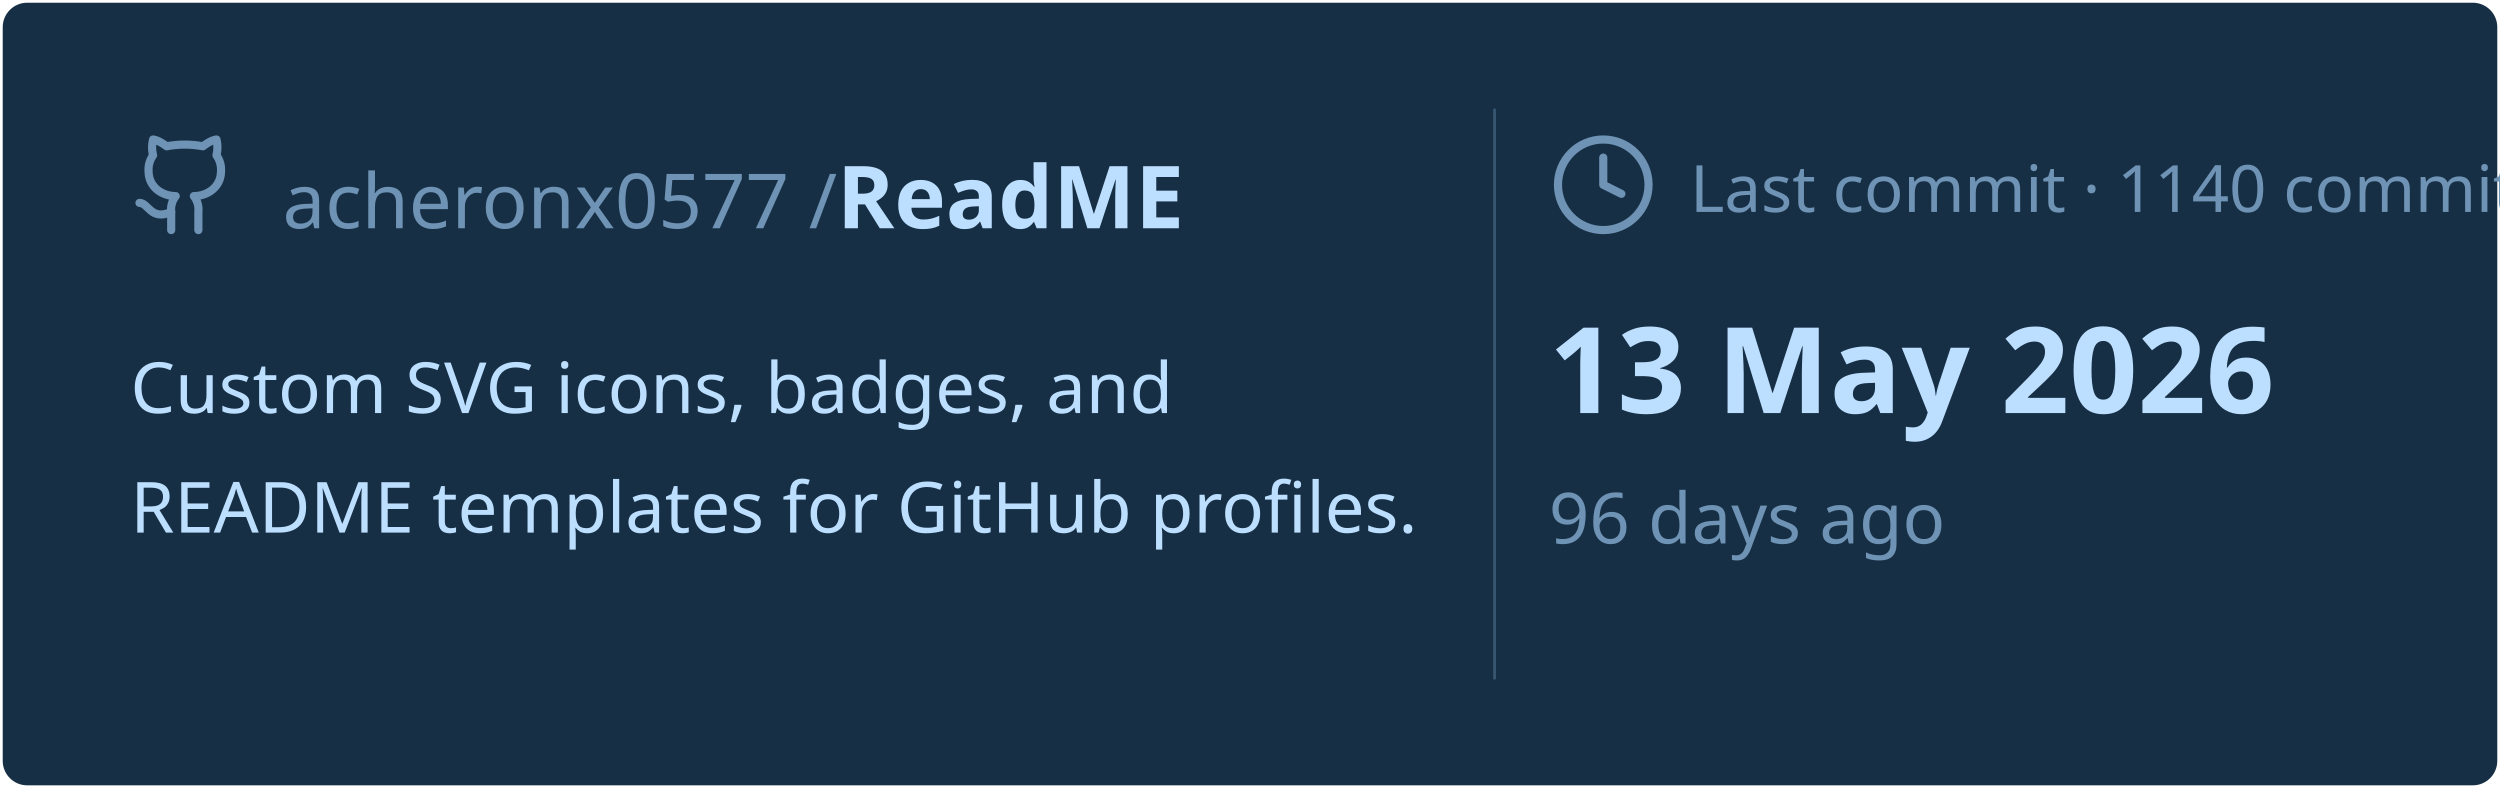
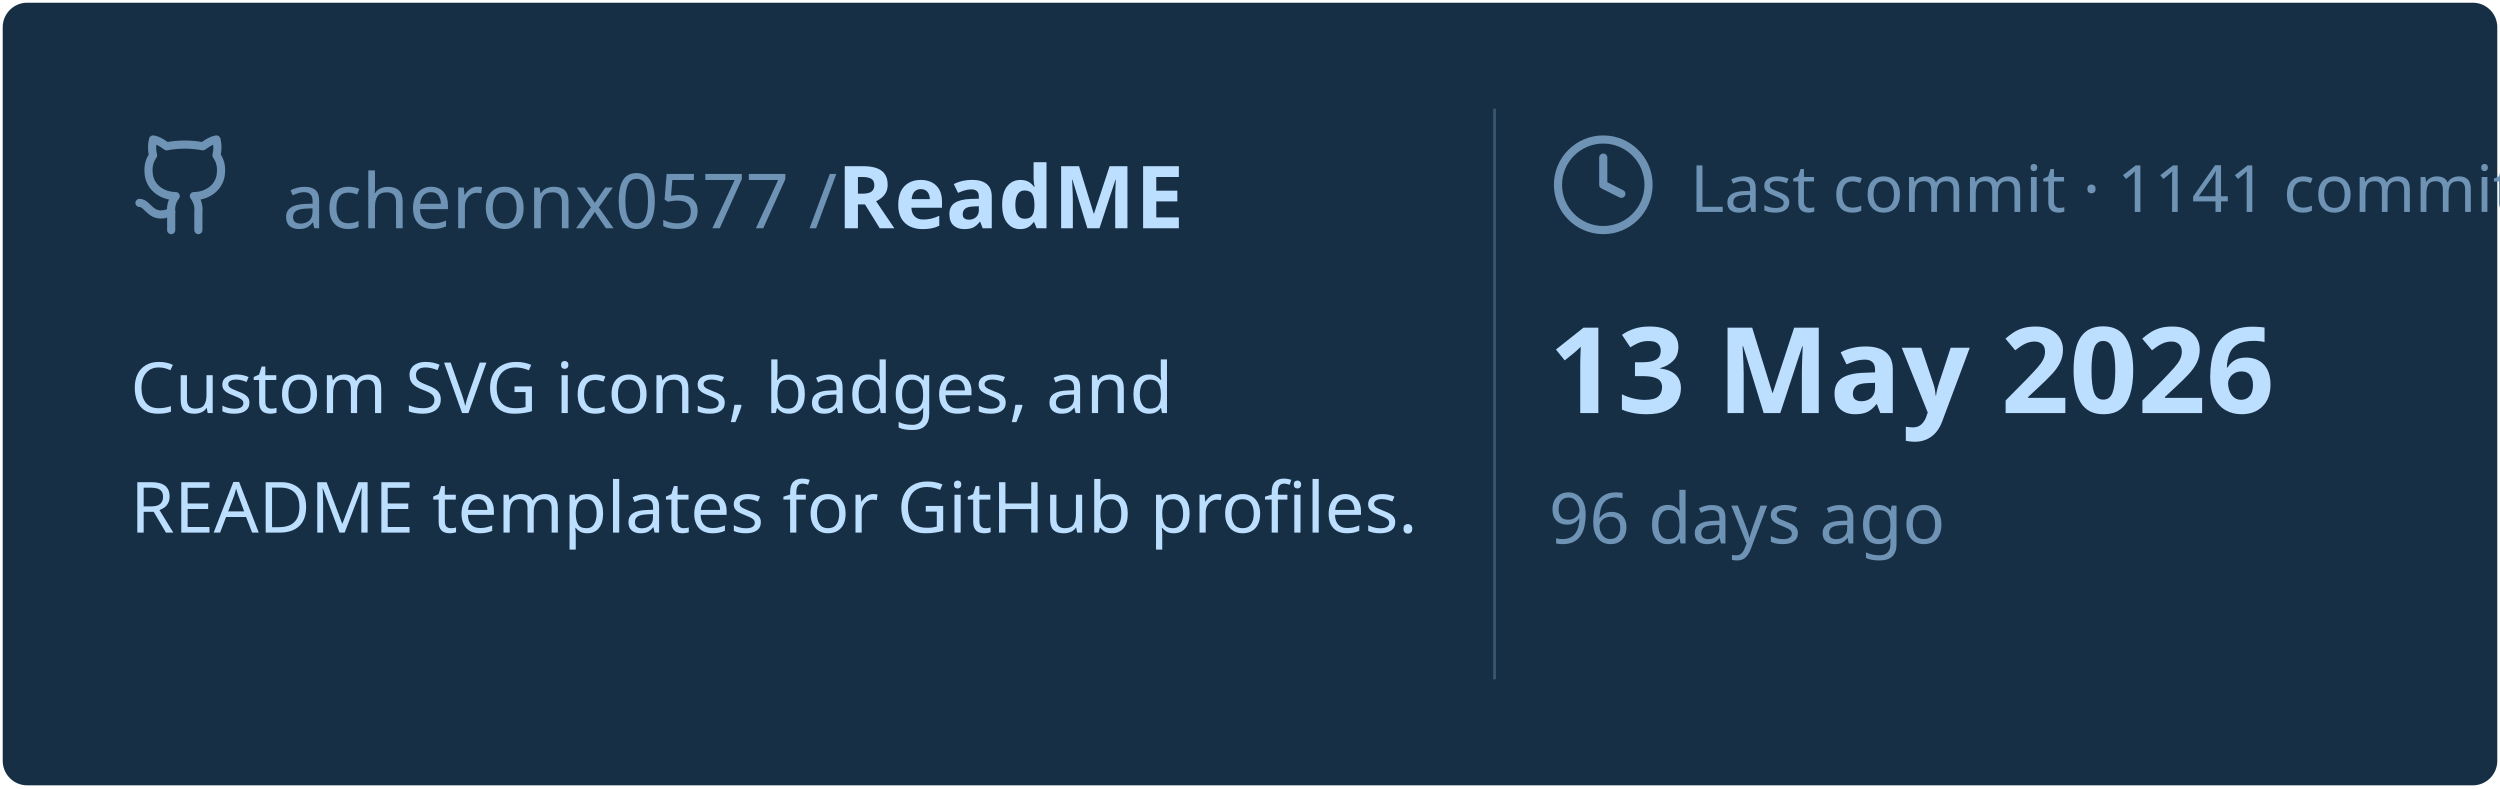
<svg xmlns="http://www.w3.org/2000/svg" viewBox="0 0 460 145" width="460px" height="145px">
  <rect stroke="#000000" stroke-opacity="0" fill="#172F45" rx="4.5" x="0.5" y="0.5" width="459" height="144" />
  <g transform="translate(24, 42)">
    <svg x="0" y="-18" width="20" height="20" viewBox="0 0 24 24" fill="none" stroke="#6E93B5" stroke-width="1.8" stroke-linecap="round" stroke-linejoin="round">
      <path d="M15 22v-4a4.8 4.8 0 0 0-1-3.5c3 0 6-2 6-5.5.08-1.25-.27-2.48-1-3.5.28-1.15.28-2.35 0-3.5 0 0-1 0-3 1.5-2.64-.5-5.36-.5-8 0C6 2 5 2 5 2c-.3 1.15-.3 2.35 0 3.5A5.403 5.403 0 0 0 4 9c0 3.5 3 5.5 6 5.5-.39.49-.68 1.05-.85 1.65-.17.6-.22 1.23-.15 1.85v4" />
      <path d="M9 18c-4.51 2-5-2-7-2" />
    </svg>
    <text x="28" y="0" font-family="&quot;Segoe UI&quot;, Ubuntu, sans-serif" font-size="14" font-weight="400" fill="#6E93B5">acheronx0577 /</text>
    <text x="130" y="0" font-family="&quot;Segoe UI&quot;, Ubuntu, sans-serif" font-size="16" font-weight="700" fill="#BDDFFF">ReadME</text>
  </g>
  <text x="24" y="76" font-family="&quot;Segoe UI&quot;, Ubuntu, sans-serif" font-size="13" font-weight="400" fill="#BDDFFF">Custom SVG icons, badges, and</text>
  <text x="24" y="98" font-family="&quot;Segoe UI&quot;, Ubuntu, sans-serif" font-size="13" font-weight="400" fill="#BDDFFF">README templates for GitHub profiles.</text>
  <line x1="275" y1="20" x2="275" y2="125" stroke="#6E93B5" stroke-width="0.5" stroke-opacity="0.4" />
  <svg x="285" y="24" width="20" height="20" viewBox="0 0 24 24" fill="none" stroke="#6E93B5" stroke-width="1.8" stroke-linecap="round" stroke-linejoin="round">
    <circle cx="12" cy="12" r="10" />
    <polyline points="12 6 12 12 16 14" />
  </svg>
-   <text x="311" y="39" font-family="&quot;Segoe UI&quot;, Ubuntu, sans-serif" font-size="12" font-weight="400" fill="#6E93B5">Last commit · 1140 commits</text>
+   <text x="311" y="39" font-family="&quot;Segoe UI&quot;, Ubuntu, sans-serif" font-size="12" font-weight="400" fill="#6E93B5">Last commit · 1141 commits</text>
  <text x="285" y="76" font-family="&quot;Segoe UI&quot;, Ubuntu, sans-serif" font-size="22" font-weight="700" fill="#BDDFFF">13 May 2026</text>
  <text x="285" y="100" font-family="&quot;Segoe UI&quot;, Ubuntu, sans-serif" font-size="13" font-weight="400" fill="#6E93B5">96 days ago</text>
</svg>
